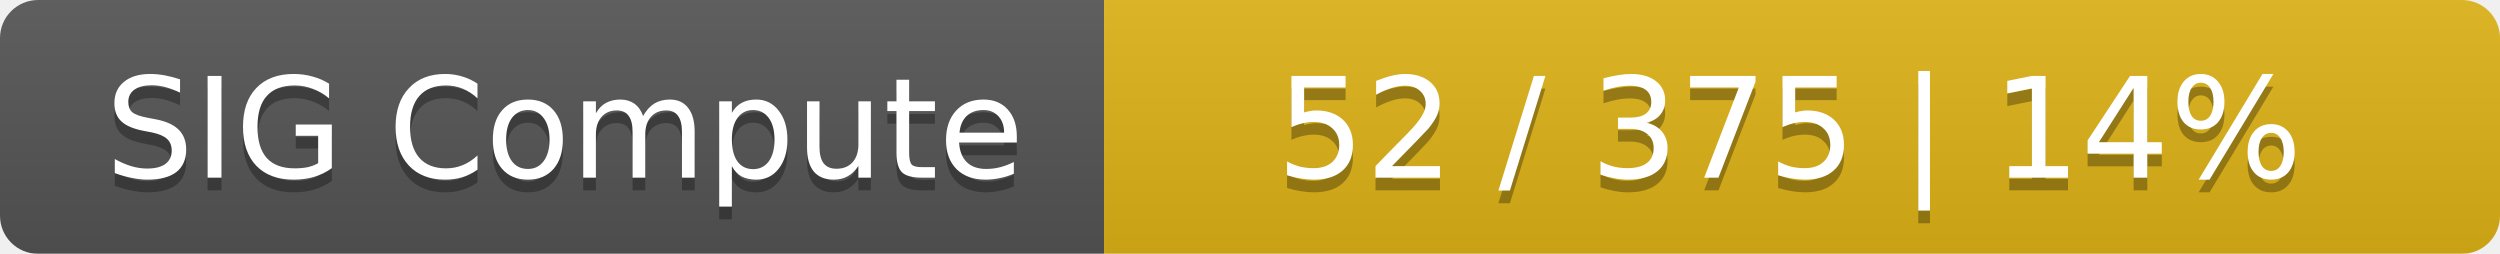
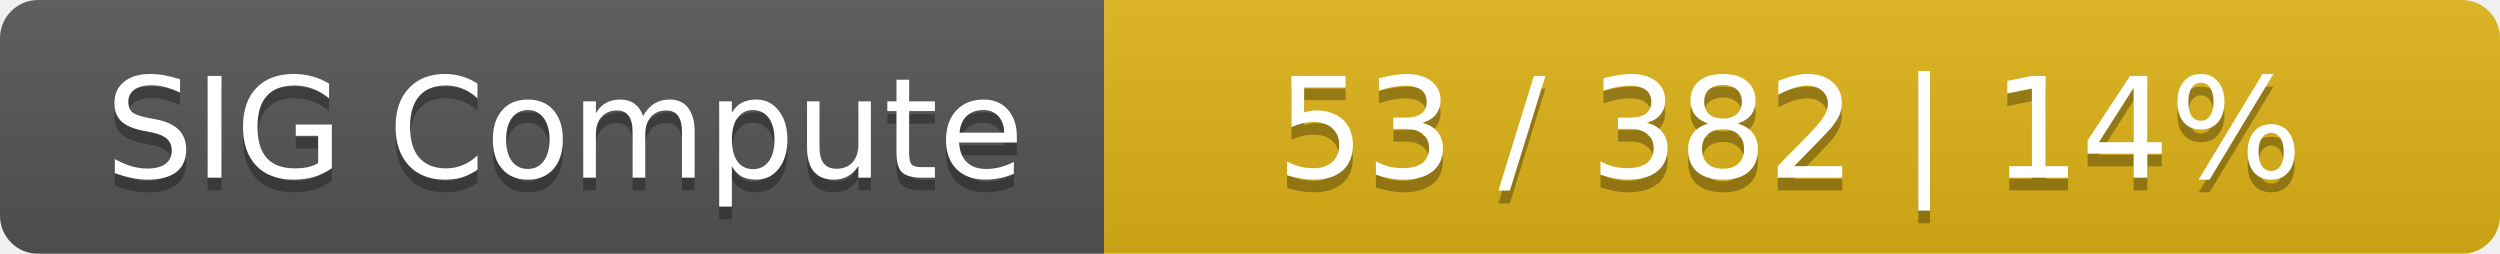
<svg xmlns="http://www.w3.org/2000/svg" width="197" height="20">
  <linearGradient id="smooth" x2="0" y2="100%">
    <stop offset="0" stop-color="#bbb" stop-opacity=".1" />
    <stop offset="1" stop-opacity=".1" />
  </linearGradient>
  <mask id="round">
    <rect width="197" height="20" rx="3" fill="#fff" />
  </mask>
  <g mask="url(#round)">
    <rect width="87" height="20" fill="#555" />
    <rect x="87" width="110" height="20" fill="#dfb317" />
    <rect width="197" height="20" fill="url(#smooth)" />
  </g>
  <g fill="#fff" text-anchor="middle" font-family="DejaVu Sans,Verdana,Geneva,sans-serif" font-size="11">
    <text x="44.5" y="15" fill="#010101" fill-opacity=".3">SIG Compute</text>
    <text x="44.5" y="14">SIG Compute</text>
-     <text x="141" y="15" fill="#010101" fill-opacity=".3">52 / 375    |    14%</text>
-     <text x="141" y="14">52 / 375    |    14%</text>
+     <text x="141" y="15" fill="#010101" fill-opacity=".3">53 / 382    |    14%</text>
+     <text x="141" y="14">53 / 382    |    14%</text>
  </g>
</svg>
